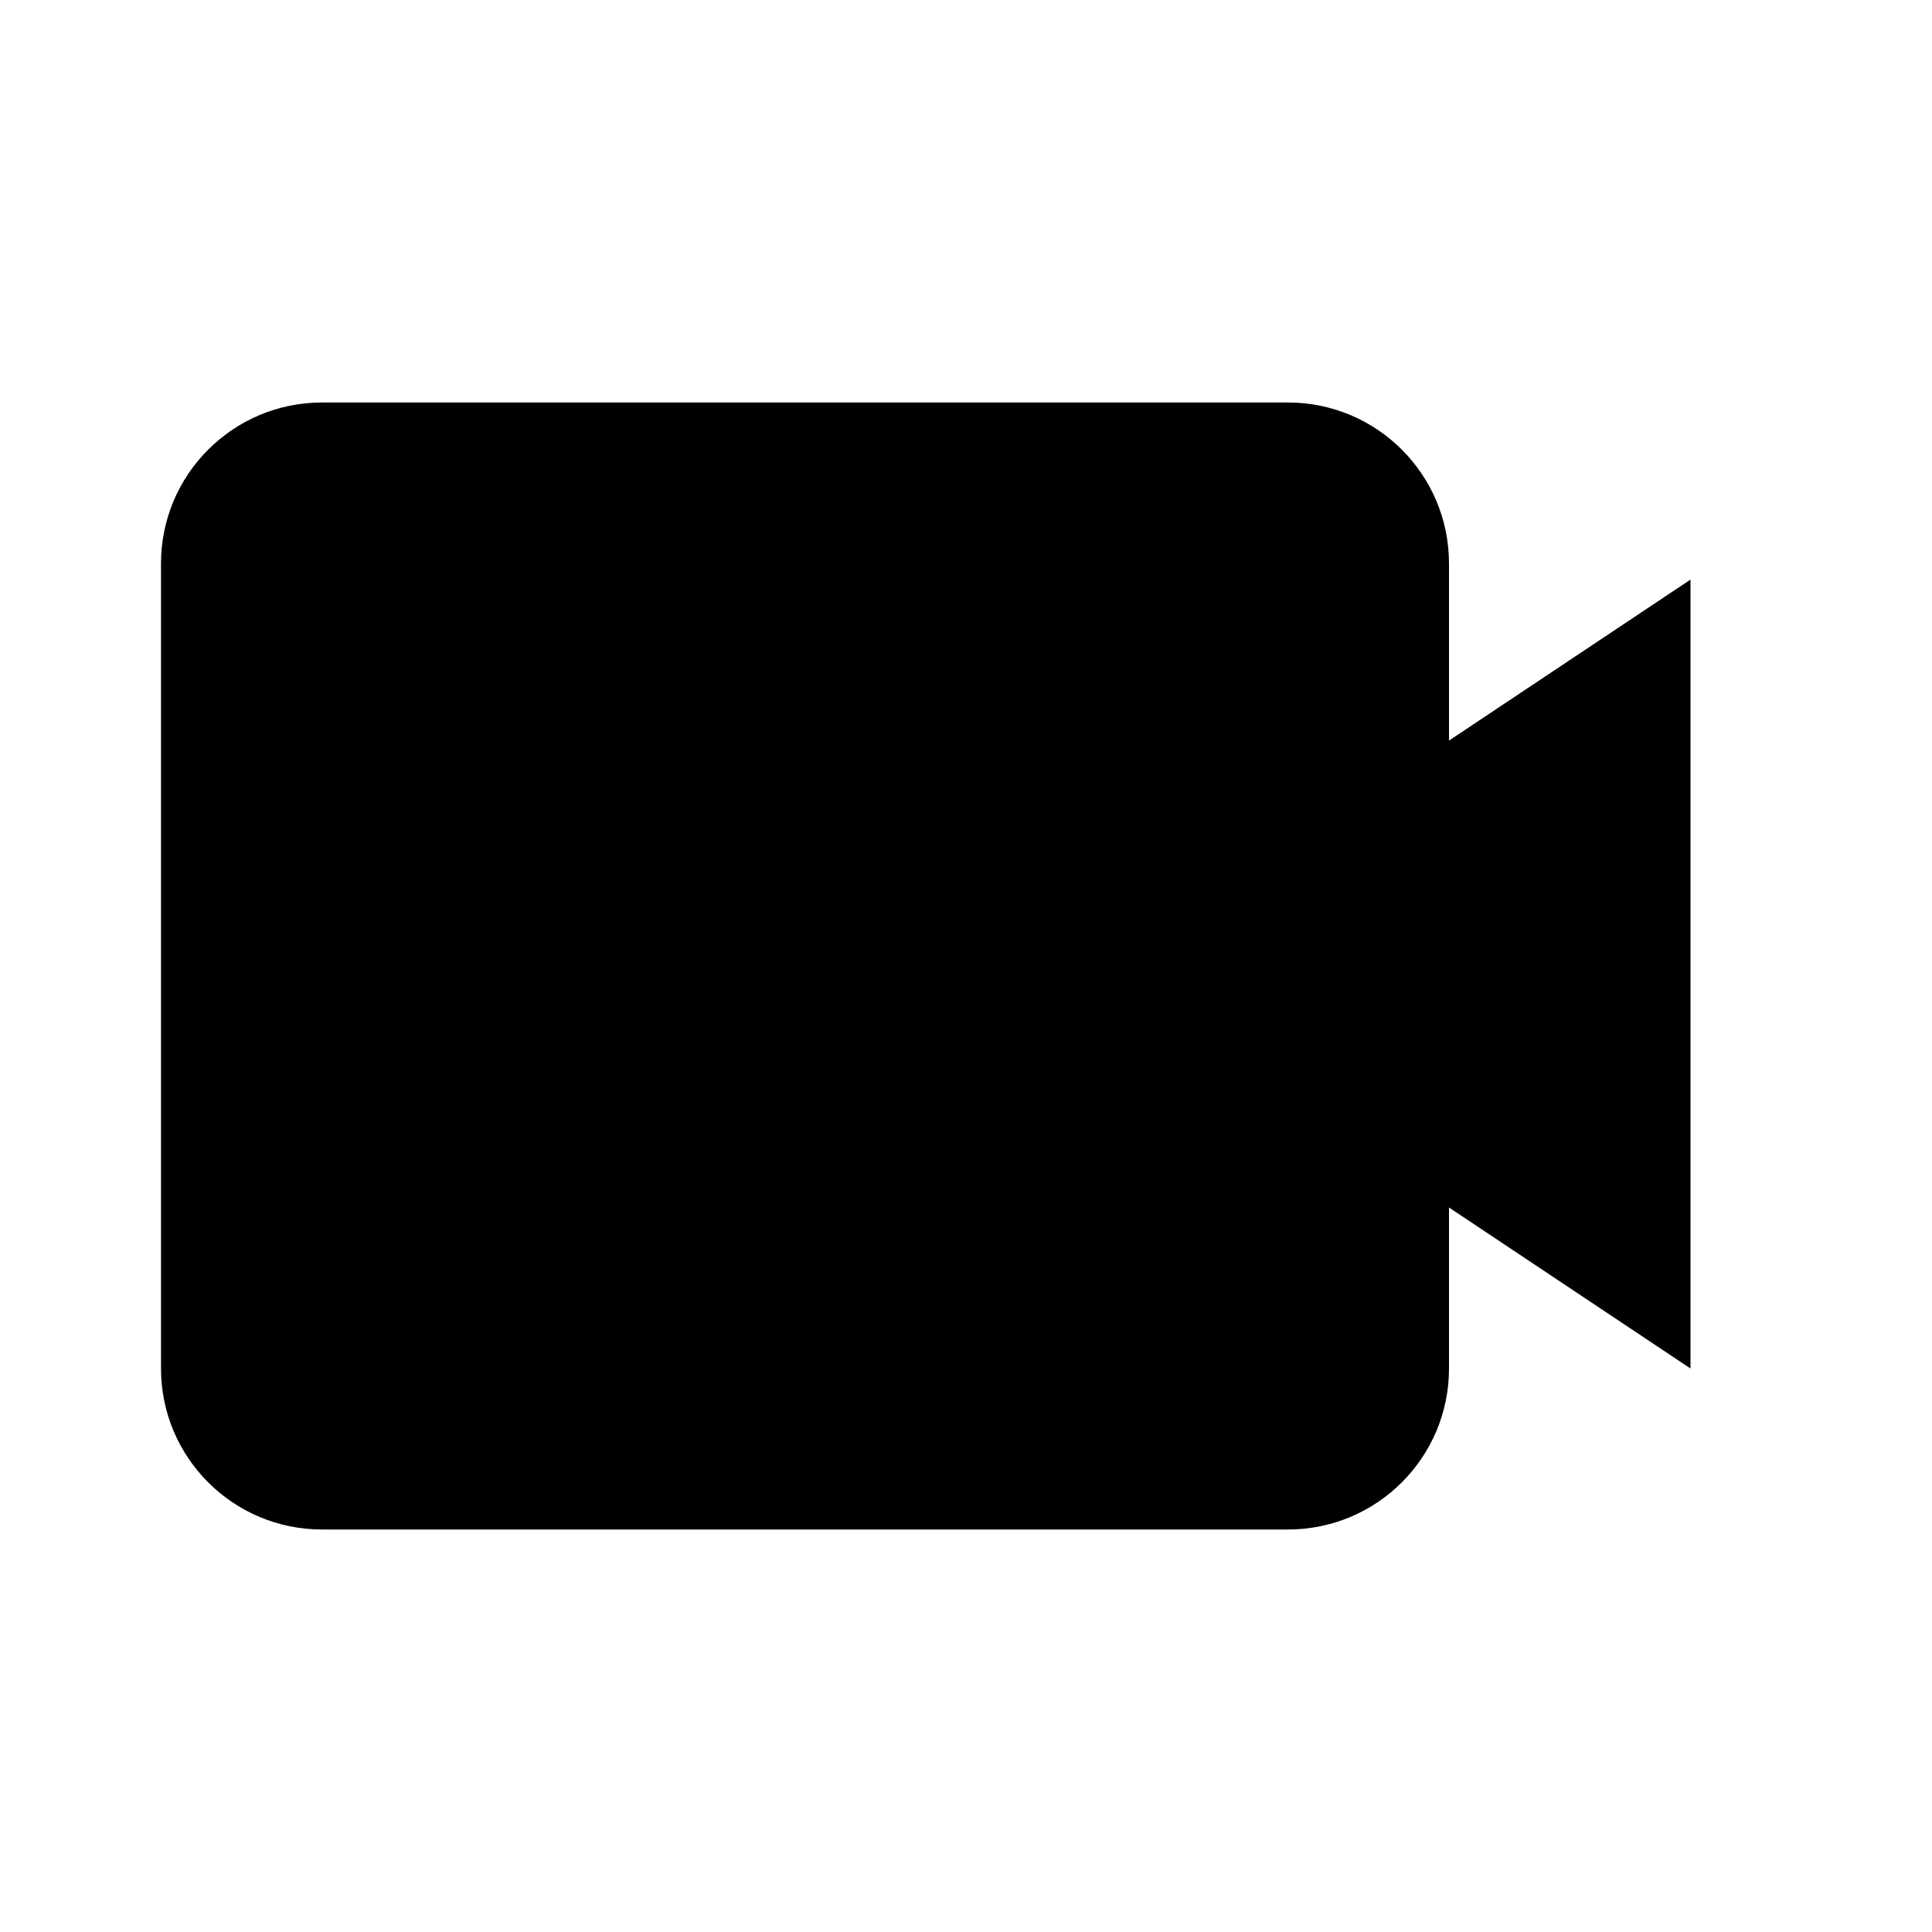
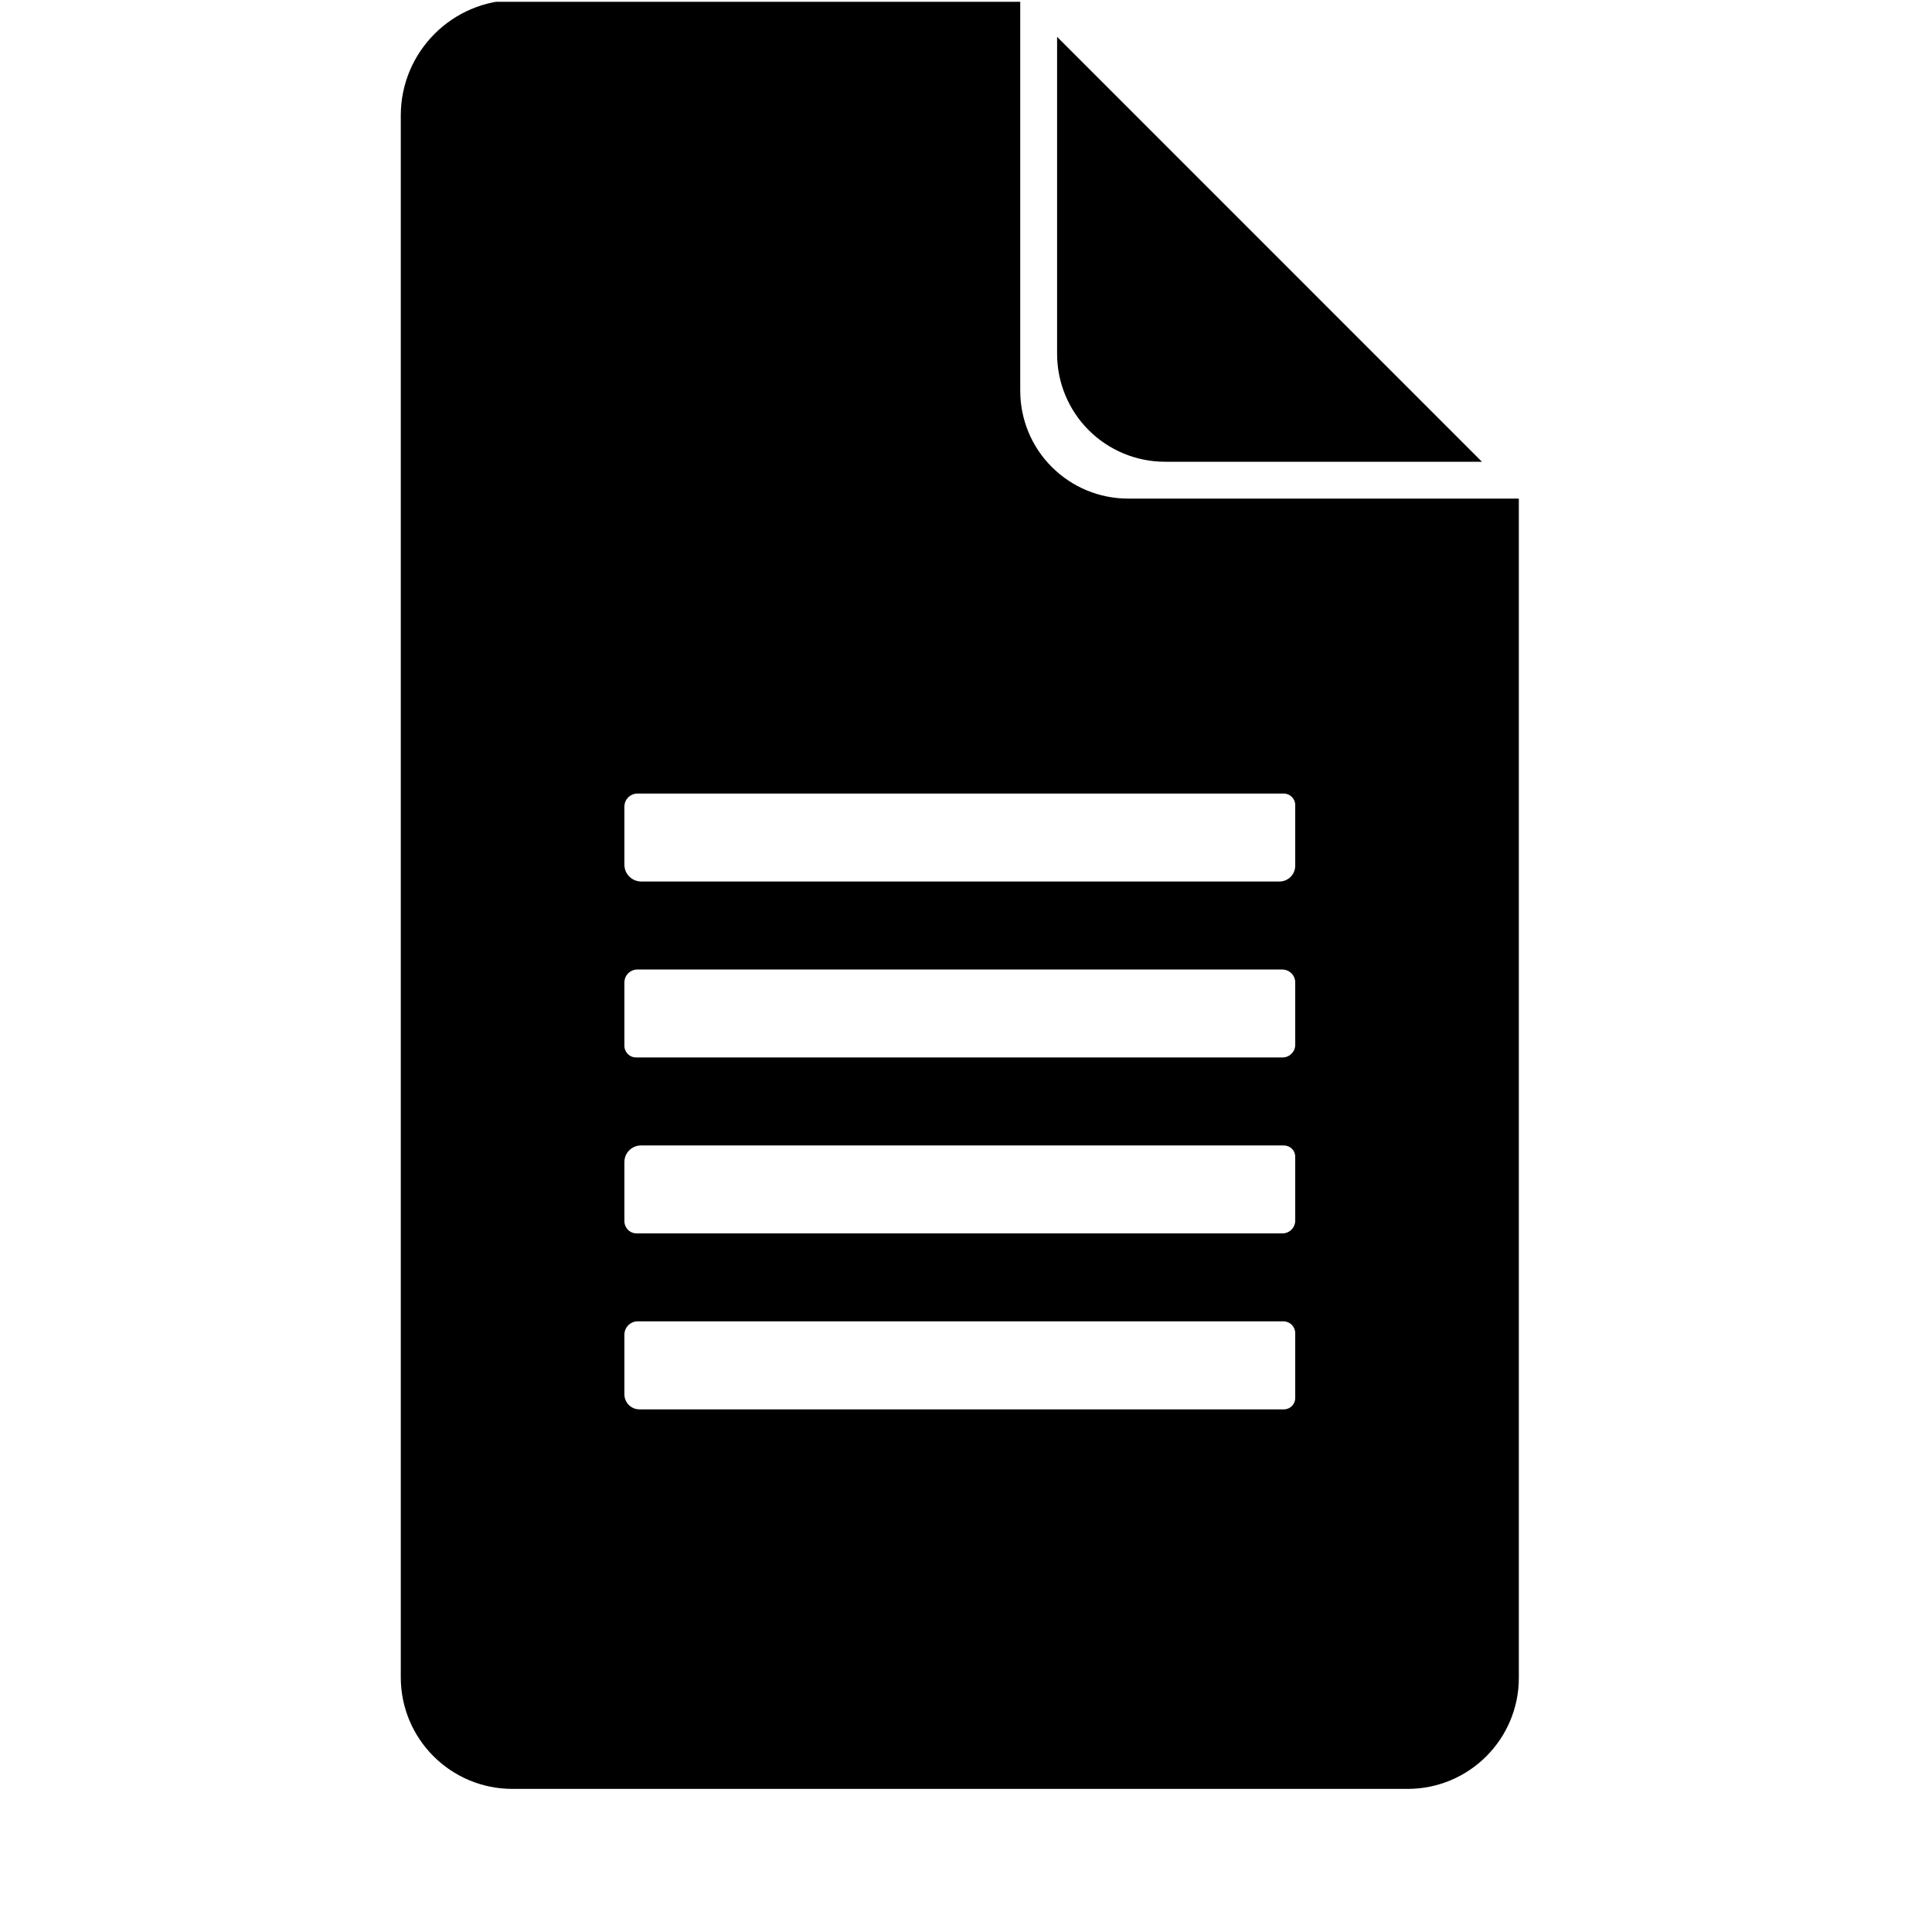
- <svg xmlns="http://www.w3.org/2000/svg" viewBox="0 0 24 24">
-   <path d="M4 5h12a2 2 0 0 1 2 2v2.2l3-2V17l-3-2v2a2 2 0 0 1-2 2H4a2 2 0 0 1-2-2V7a2 2 0 0 1 2-2z" />
+ <svg xmlns="http://www.w3.org/2000/svg" xml:space="preserve" fill-rule="evenodd" stroke-linejoin="round" stroke-miterlimit="2" clip-rule="evenodd" viewBox="0 0 27 27">
+   <path fill="none" d="M.897.025h25v25h-25z" />
+   <clipPath id="a">
+     <path d="M.897.025h25v25h-25z" />
+   </clipPath>
+   <g clip-path="url(#a)">
+     <path d="M21.226 6.968v16.479c0 .858-.696 1.553-1.554 1.553H7.161c-.862 0-1.56-.698-1.56-1.56V1.614C5.601.723 6.323 0 7.215 0h7.043v5.461c0 .399.158.783.441 1.065.283.283.666.442 1.066.442zm-3.125 9.197c0-.087-.071-.157-.158-.157H8.958c-.061 0-.121.024-.164.068-.044.043-.068.102-.068.164v.825c0 .046.018.089.05.122.032.032.076.05.121.05h9.025c.047 0 .093-.019.126-.052.034-.034.053-.079.053-.127zm0-4.915c0-.088-.072-.16-.161-.16H8.909c-.048 0-.095.019-.13.054-.034.034-.053.081-.053.129v.811c0 .13.105.235.235.235h8.92c.058 0 .114-.023.155-.064.042-.042.065-.098.065-.156zm0 2.48c0-.048-.019-.094-.053-.128-.035-.034-.081-.053-.129-.053H8.908c-.048 0-.095.019-.129.053s-.053.08-.053.129v.884c0 .09.073.163.162.163h9.036c.097 0 .177-.079.177-.177zm0 4.9c0-.043-.018-.085-.048-.116-.031-.03-.072-.048-.116-.048H8.912c-.103 0-.186.084-.186.187v.832c0 .117.094.211.21.211h9.007c.087 0 .158-.071.158-.158z" />
+     <path d="M20.71 6.453h-4.43c-.399 0-.783-.159-1.066-.442-.282-.282-.441-.666-.441-1.066V.515z" />
+   </g>
</svg>
